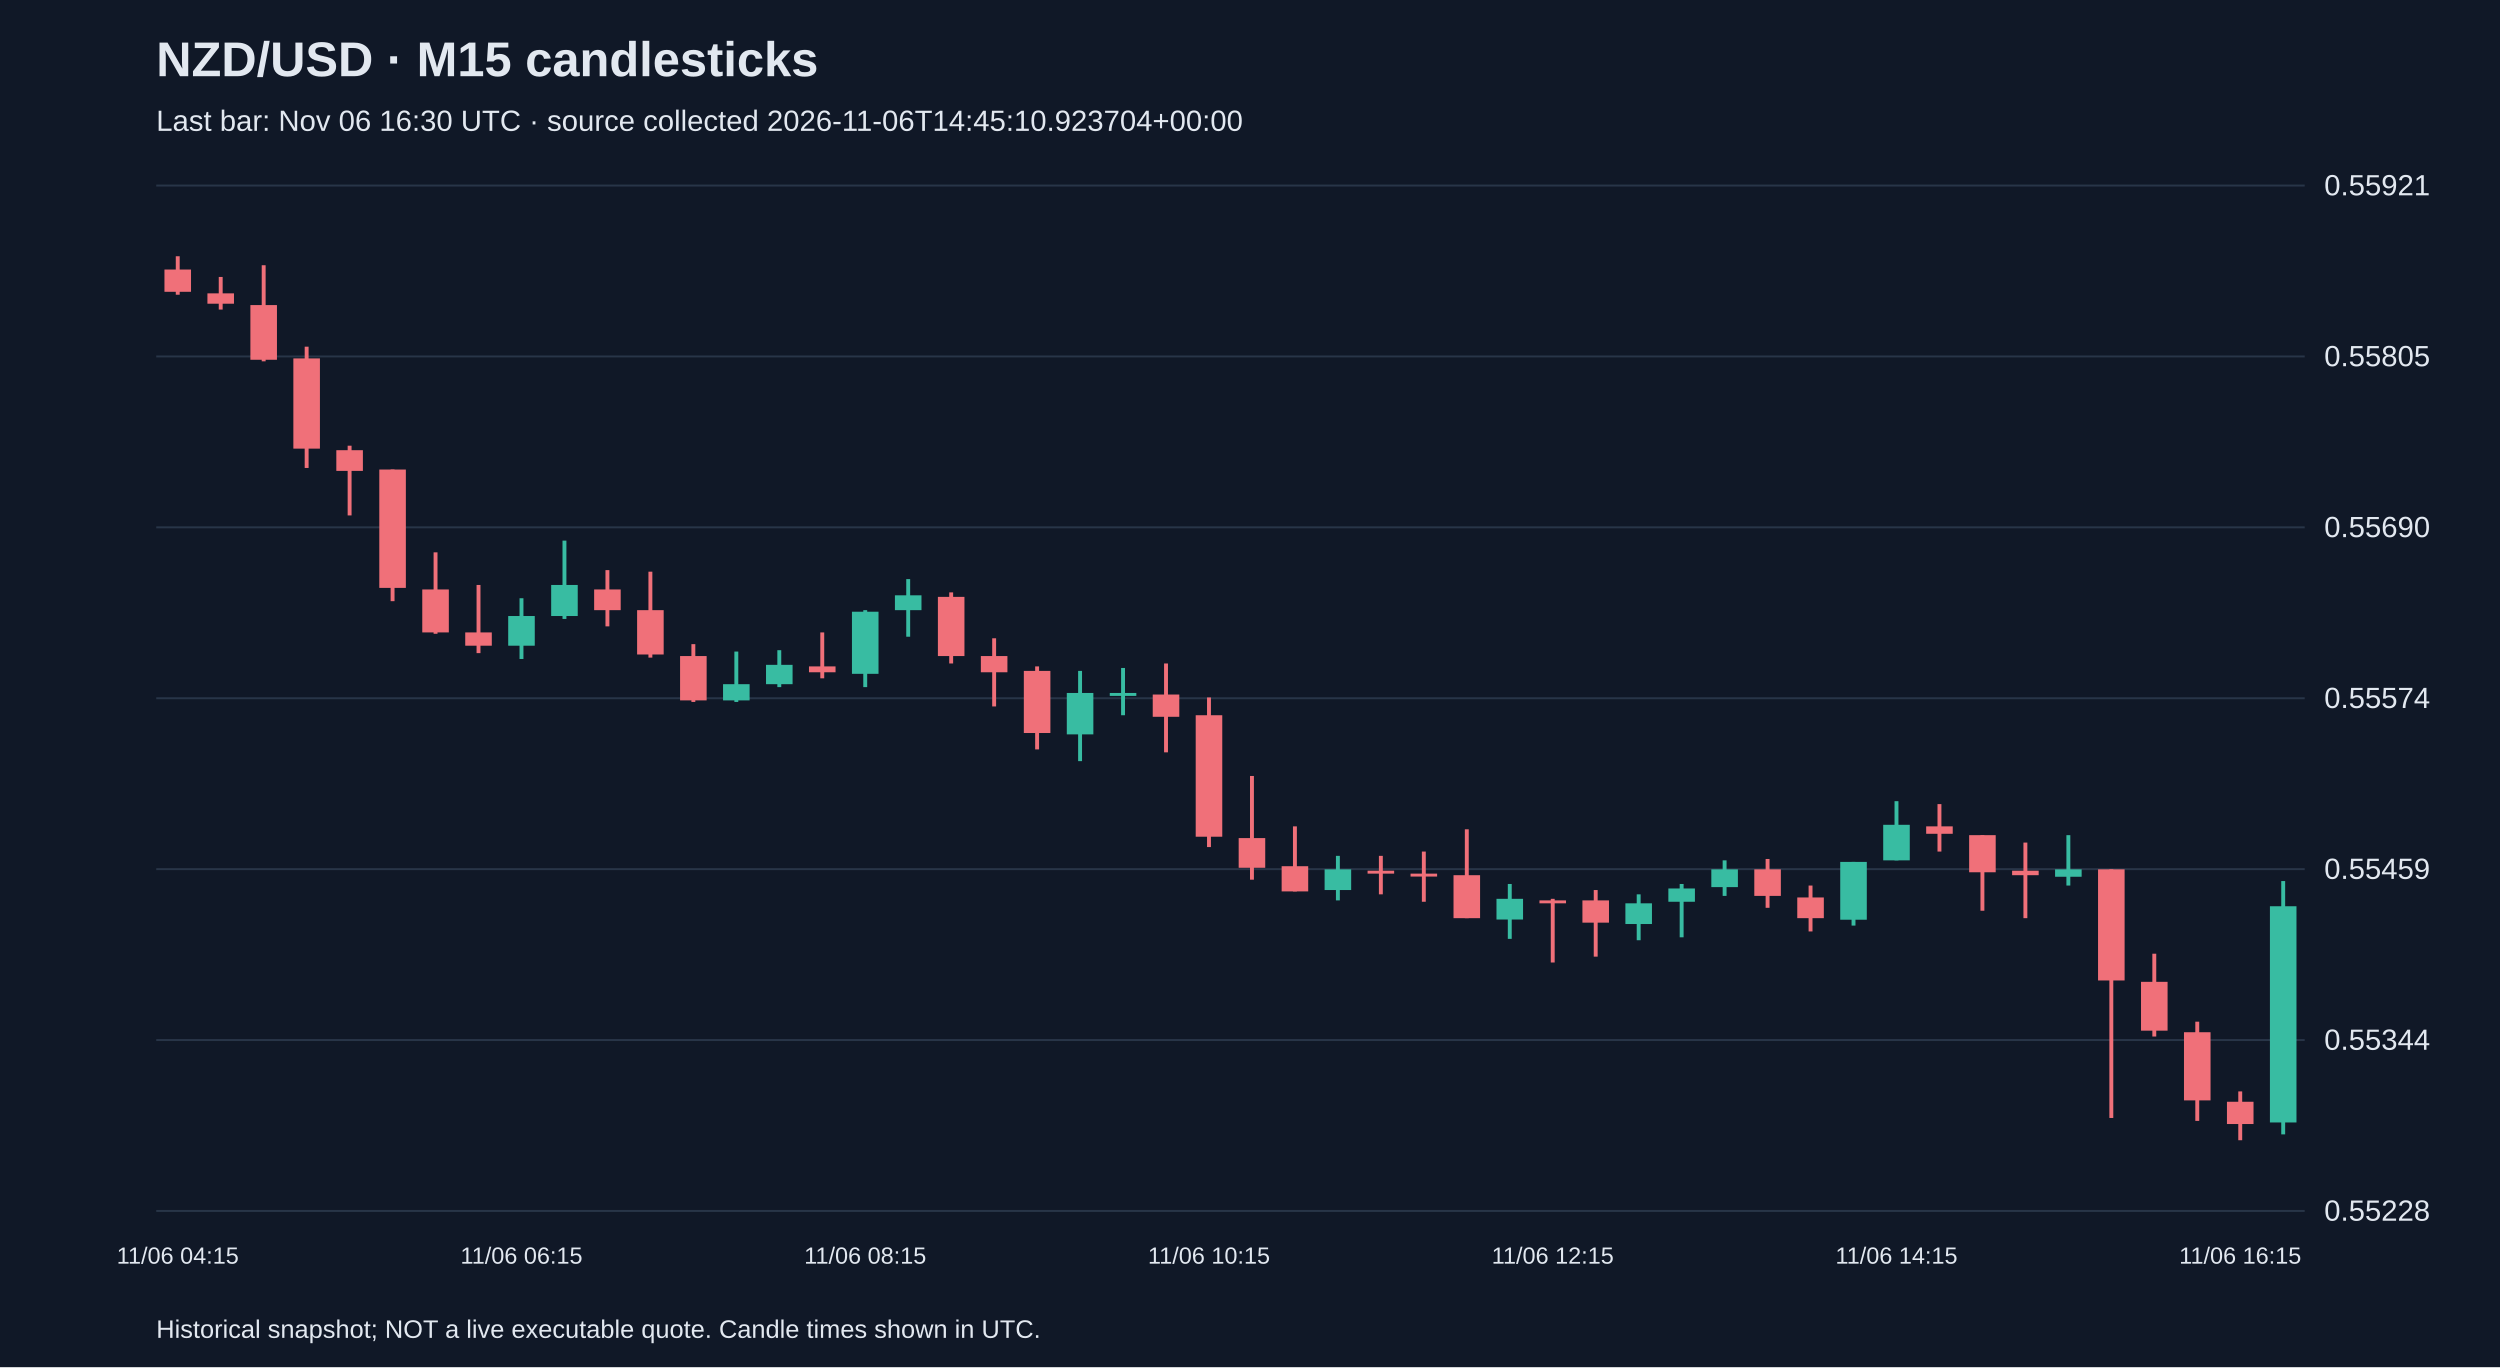
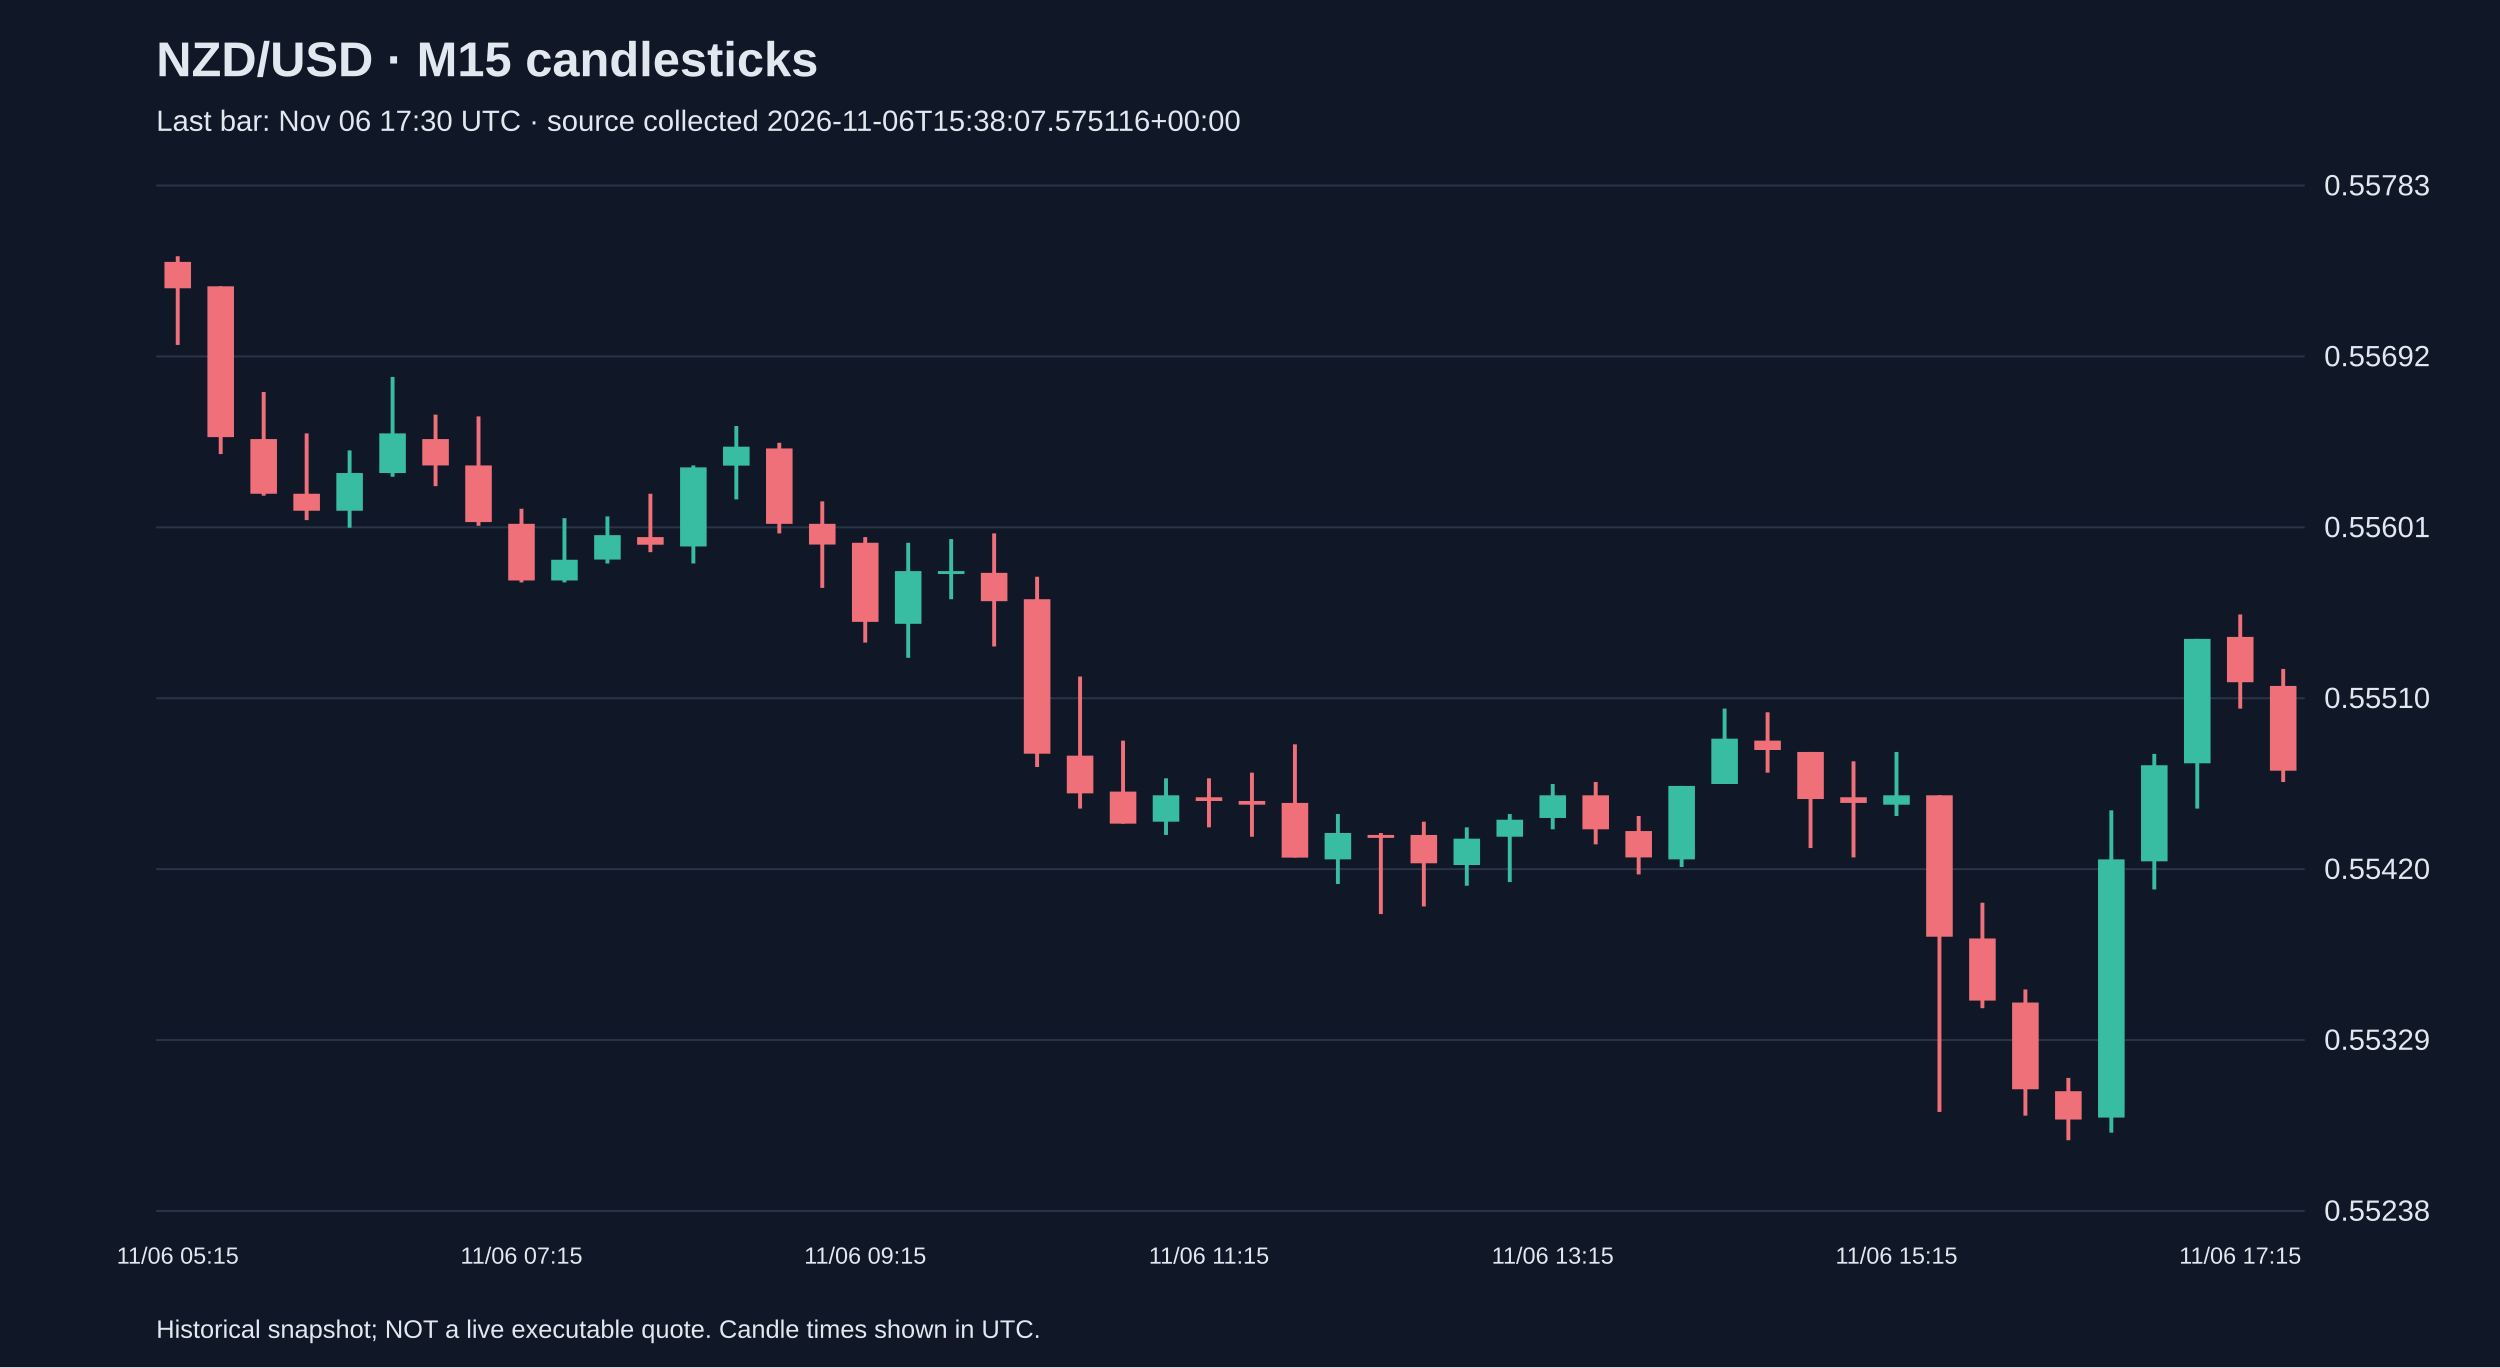
<svg xmlns="http://www.w3.org/2000/svg" viewBox="0 0 1280 700">
  <rect width="100%" height="100%" fill="#101827" />
  <style>text{font-family:Arial,sans-serif;fill:#e2e8f0}</style>
  <text x="80" y="39" font-size="25" font-weight="bold">NZD/USD · M15 candlesticks</text>
-   <text x="80" y="67" font-size="15" fill="#a6b1c5">Last bar: Nov 06 16:30 UTC · source collected 2026-11-06T14:45:10.923704+00:00</text>
+   <text x="80" y="67" font-size="15" fill="#a6b1c5">Last bar: Nov 06 17:30 UTC · source collected 2026-11-06T15:38:07.575116+00:00</text>
  <line x1="80" y1="620.0" x2="1180" y2="620.0" stroke="#283548" />
-   <text x="1190" y="625.0" font-size="15">0.55228</text>
+   <text x="1190" y="625.0" font-size="15">0.55238</text>
  <line x1="80" y1="532.5" x2="1180" y2="532.5" stroke="#283548" />
-   <text x="1190" y="537.5" font-size="15">0.55344</text>
+   <text x="1190" y="537.5" font-size="15">0.55329</text>
  <line x1="80" y1="445.0" x2="1180" y2="445.0" stroke="#283548" />
-   <text x="1190" y="450.0" font-size="15">0.55459</text>
+   <text x="1190" y="450.0" font-size="15">0.55420</text>
  <line x1="80" y1="357.5" x2="1180" y2="357.5" stroke="#283548" />
-   <text x="1190" y="362.5" font-size="15">0.55574</text>
+   <text x="1190" y="362.5" font-size="15">0.55510</text>
  <line x1="80" y1="270.0" x2="1180" y2="270.0" stroke="#283548" />
-   <text x="1190" y="275.0" font-size="15">0.55690</text>
+   <text x="1190" y="275.0" font-size="15">0.55601</text>
  <line x1="80" y1="182.5" x2="1180" y2="182.5" stroke="#283548" />
-   <text x="1190" y="187.5" font-size="15">0.55805</text>
+   <text x="1190" y="187.5" font-size="15">0.55692</text>
  <line x1="80" y1="95.0" x2="1180" y2="95.0" stroke="#283548" />
-   <text x="1190" y="100.0" font-size="15">0.55921</text>
-   <line x1="91.0" y1="131.2" x2="91.0" y2="150.9" stroke="#f07079" stroke-width="2" />
-   <rect x="84.2" y="138.0" width="13.6" height="11.4" fill="#f07079" />
-   <text x="91.0" y="647" text-anchor="middle" font-size="12">11/06 04:15</text>
-   <line x1="113.0" y1="141.8" x2="113.0" y2="158.5" stroke="#f07079" stroke-width="2" />
-   <rect x="106.2" y="150.2" width="13.6" height="5.3" fill="#f07079" />
-   <line x1="135.0" y1="135.8" x2="135.0" y2="185.0" stroke="#f07079" stroke-width="2" />
-   <rect x="128.2" y="156.2" width="13.6" height="28.0" fill="#f07079" />
-   <line x1="157.0" y1="177.5" x2="157.0" y2="239.6" stroke="#f07079" stroke-width="2" />
-   <rect x="150.2" y="183.5" width="13.6" height="46.2" fill="#f07079" />
-   <line x1="179.0" y1="228.2" x2="179.0" y2="263.9" stroke="#f07079" stroke-width="2" />
-   <rect x="172.2" y="230.5" width="13.6" height="10.6" fill="#f07079" />
-   <line x1="201.0" y1="240.4" x2="201.0" y2="307.8" stroke="#f07079" stroke-width="2" />
-   <rect x="194.2" y="240.4" width="13.6" height="60.6" fill="#f07079" />
-   <line x1="223.0" y1="282.8" x2="223.0" y2="324.5" stroke="#f07079" stroke-width="2" />
-   <rect x="216.2" y="301.8" width="13.6" height="22.0" fill="#f07079" />
-   <line x1="245.0" y1="299.5" x2="245.0" y2="334.4" stroke="#f07079" stroke-width="2" />
-   <rect x="238.2" y="323.8" width="13.6" height="6.8" fill="#f07079" />
-   <line x1="267.0" y1="306.3" x2="267.0" y2="337.4" stroke="#38bca2" stroke-width="2" />
-   <rect x="260.2" y="315.4" width="13.6" height="15.2" fill="#38bca2" />
-   <text x="267.0" y="647" text-anchor="middle" font-size="12">11/06 06:15</text>
-   <line x1="289.0" y1="276.8" x2="289.0" y2="316.9" stroke="#38bca2" stroke-width="2" />
-   <rect x="282.2" y="299.5" width="13.6" height="15.9" fill="#38bca2" />
-   <line x1="311.0" y1="291.9" x2="311.0" y2="320.7" stroke="#f07079" stroke-width="2" />
-   <rect x="304.2" y="301.8" width="13.6" height="10.6" fill="#f07079" />
-   <line x1="333.0" y1="292.7" x2="333.0" y2="336.7" stroke="#f07079" stroke-width="2" />
-   <rect x="326.2" y="312.4" width="13.6" height="22.7" fill="#f07079" />
-   <line x1="355.0" y1="329.8" x2="355.0" y2="359.4" stroke="#f07079" stroke-width="2" />
-   <rect x="348.2" y="335.9" width="13.6" height="22.7" fill="#f07079" />
-   <line x1="377.0" y1="333.6" x2="377.0" y2="359.4" stroke="#38bca2" stroke-width="2" />
-   <rect x="370.2" y="350.3" width="13.6" height="8.3" fill="#38bca2" />
-   <line x1="399.0" y1="332.9" x2="399.0" y2="351.8" stroke="#38bca2" stroke-width="2" />
-   <rect x="392.2" y="340.4" width="13.6" height="9.9" fill="#38bca2" />
-   <line x1="421.0" y1="323.8" x2="421.0" y2="347.3" stroke="#f07079" stroke-width="2" />
-   <rect x="414.2" y="341.2" width="13.6" height="3.0" fill="#f07079" />
-   <line x1="443.0" y1="312.4" x2="443.0" y2="351.8" stroke="#38bca2" stroke-width="2" />
-   <rect x="436.2" y="313.2" width="13.6" height="31.8" fill="#38bca2" />
-   <text x="443.0" y="647" text-anchor="middle" font-size="12">11/06 08:15</text>
-   <line x1="465.0" y1="296.5" x2="465.0" y2="326.0" stroke="#38bca2" stroke-width="2" />
-   <rect x="458.2" y="304.8" width="13.6" height="7.6" fill="#38bca2" />
-   <line x1="487.0" y1="303.3" x2="487.0" y2="339.7" stroke="#f07079" stroke-width="2" />
-   <rect x="480.2" y="305.6" width="13.6" height="30.3" fill="#f07079" />
-   <line x1="509.0" y1="326.8" x2="509.0" y2="361.7" stroke="#f07079" stroke-width="2" />
-   <rect x="502.2" y="335.9" width="13.6" height="8.3" fill="#f07079" />
-   <line x1="531.0" y1="341.2" x2="531.0" y2="383.7" stroke="#f07079" stroke-width="2" />
-   <rect x="524.2" y="343.5" width="13.6" height="31.8" fill="#f07079" />
-   <line x1="553.0" y1="343.5" x2="553.0" y2="389.7" stroke="#38bca2" stroke-width="2" />
-   <rect x="546.2" y="354.8" width="13.6" height="21.2" fill="#38bca2" />
-   <line x1="575.0" y1="342.0" x2="575.0" y2="366.2" stroke="#38bca2" stroke-width="2" />
-   <rect x="568.2" y="354.8" width="13.6" height="1.5" fill="#38bca2" />
-   <line x1="597.0" y1="339.7" x2="597.0" y2="385.2" stroke="#f07079" stroke-width="2" />
-   <rect x="590.2" y="355.6" width="13.6" height="11.4" fill="#f07079" />
-   <line x1="619.0" y1="357.1" x2="619.0" y2="433.7" stroke="#f07079" stroke-width="2" />
-   <rect x="612.2" y="366.2" width="13.6" height="62.2" fill="#f07079" />
-   <text x="619.0" y="647" text-anchor="middle" font-size="12">11/06 10:15</text>
-   <line x1="641.0" y1="397.3" x2="641.0" y2="450.4" stroke="#f07079" stroke-width="2" />
-   <rect x="634.2" y="429.1" width="13.6" height="15.2" fill="#f07079" />
-   <line x1="663.0" y1="423.1" x2="663.0" y2="456.4" stroke="#f07079" stroke-width="2" />
-   <rect x="656.2" y="443.5" width="13.6" height="12.9" fill="#f07079" />
-   <line x1="685.0" y1="438.2" x2="685.0" y2="461.0" stroke="#38bca2" stroke-width="2" />
-   <rect x="678.2" y="445.1" width="13.6" height="10.6" fill="#38bca2" />
-   <line x1="707.0" y1="438.2" x2="707.0" y2="457.9" stroke="#f07079" stroke-width="2" />
-   <rect x="700.2" y="445.8" width="13.6" height="1.5" fill="#f07079" />
-   <line x1="729.0" y1="436.0" x2="729.0" y2="461.7" stroke="#f07079" stroke-width="2" />
-   <rect x="722.2" y="447.3" width="13.6" height="1.5" fill="#f07079" />
-   <line x1="751.0" y1="424.6" x2="751.0" y2="470.1" stroke="#f07079" stroke-width="2" />
-   <rect x="744.2" y="448.1" width="13.6" height="22.0" fill="#f07079" />
-   <line x1="773.0" y1="452.6" x2="773.0" y2="480.7" stroke="#38bca2" stroke-width="2" />
-   <rect x="766.2" y="460.2" width="13.6" height="10.6" fill="#38bca2" />
-   <line x1="795.0" y1="460.2" x2="795.0" y2="492.8" stroke="#f07079" stroke-width="2" />
-   <rect x="788.2" y="461.0" width="13.6" height="1.5" fill="#f07079" />
-   <text x="795.0" y="647" text-anchor="middle" font-size="12">11/06 12:15</text>
-   <line x1="817.0" y1="455.7" x2="817.0" y2="489.8" stroke="#f07079" stroke-width="2" />
-   <rect x="810.2" y="461.0" width="13.6" height="11.4" fill="#f07079" />
-   <line x1="839.0" y1="457.9" x2="839.0" y2="481.4" stroke="#38bca2" stroke-width="2" />
-   <rect x="832.2" y="462.5" width="13.6" height="10.6" fill="#38bca2" />
-   <line x1="861.0" y1="452.6" x2="861.0" y2="479.9" stroke="#38bca2" stroke-width="2" />
-   <rect x="854.2" y="454.9" width="13.6" height="6.8" fill="#38bca2" />
-   <line x1="883.0" y1="440.5" x2="883.0" y2="458.7" stroke="#38bca2" stroke-width="2" />
-   <rect x="876.2" y="445.1" width="13.6" height="9.1" fill="#38bca2" />
-   <line x1="905.0" y1="439.8" x2="905.0" y2="464.8" stroke="#f07079" stroke-width="2" />
-   <rect x="898.2" y="445.1" width="13.6" height="13.6" fill="#f07079" />
-   <line x1="927.0" y1="453.4" x2="927.0" y2="476.9" stroke="#f07079" stroke-width="2" />
-   <rect x="920.2" y="459.5" width="13.6" height="10.6" fill="#f07079" />
-   <line x1="949.0" y1="441.3" x2="949.0" y2="473.9" stroke="#38bca2" stroke-width="2" />
-   <rect x="942.2" y="441.3" width="13.6" height="29.6" fill="#38bca2" />
-   <line x1="971.0" y1="410.2" x2="971.0" y2="440.5" stroke="#38bca2" stroke-width="2" />
-   <rect x="964.2" y="422.3" width="13.6" height="18.2" fill="#38bca2" />
-   <text x="971.0" y="647" text-anchor="middle" font-size="12">11/06 14:15</text>
-   <line x1="993.0" y1="411.7" x2="993.0" y2="436.0" stroke="#f07079" stroke-width="2" />
-   <rect x="986.2" y="423.1" width="13.6" height="3.8" fill="#f07079" />
-   <line x1="1015.0" y1="427.6" x2="1015.0" y2="466.3" stroke="#f07079" stroke-width="2" />
-   <rect x="1008.2" y="427.6" width="13.6" height="19.0" fill="#f07079" />
-   <line x1="1037.0" y1="431.4" x2="1037.0" y2="470.1" stroke="#f07079" stroke-width="2" />
-   <rect x="1030.2" y="445.8" width="13.6" height="2.3" fill="#f07079" />
-   <line x1="1059.0" y1="427.6" x2="1059.0" y2="453.4" stroke="#38bca2" stroke-width="2" />
-   <rect x="1052.2" y="445.1" width="13.6" height="3.8" fill="#38bca2" />
-   <line x1="1081.0" y1="445.1" x2="1081.0" y2="572.4" stroke="#f07079" stroke-width="2" />
-   <rect x="1074.2" y="445.1" width="13.6" height="56.9" fill="#f07079" />
-   <line x1="1103.0" y1="488.3" x2="1103.0" y2="530.7" stroke="#f07079" stroke-width="2" />
-   <rect x="1096.2" y="502.7" width="13.6" height="25.0" fill="#f07079" />
-   <line x1="1125.0" y1="523.1" x2="1125.0" y2="573.9" stroke="#f07079" stroke-width="2" />
-   <rect x="1118.2" y="528.5" width="13.6" height="34.9" fill="#f07079" />
-   <line x1="1147.0" y1="558.8" x2="1147.0" y2="583.8" stroke="#f07079" stroke-width="2" />
-   <rect x="1140.2" y="564.1" width="13.6" height="11.4" fill="#f07079" />
-   <text x="1147.0" y="647" text-anchor="middle" font-size="12">11/06 16:15</text>
-   <line x1="1169.0" y1="451.1" x2="1169.0" y2="580.8" stroke="#38bca2" stroke-width="2" />
-   <rect x="1162.2" y="464.0" width="13.6" height="110.7" fill="#38bca2" />
+   <text x="1190" y="100.0" font-size="15">0.55783</text>
+   <line x1="91.0" y1="131.2" x2="91.0" y2="176.6" stroke="#f07079" stroke-width="2" />
+   <rect x="84.2" y="134.1" width="13.6" height="13.5" fill="#f07079" />
+   <text x="91.0" y="647" text-anchor="middle" font-size="12">11/06 05:15</text>
+   <line x1="113.0" y1="146.6" x2="113.0" y2="232.5" stroke="#f07079" stroke-width="2" />
+   <rect x="106.2" y="146.6" width="13.6" height="77.2" fill="#f07079" />
+   <line x1="135.0" y1="200.7" x2="135.0" y2="253.8" stroke="#f07079" stroke-width="2" />
+   <rect x="128.2" y="224.8" width="13.6" height="28.0" fill="#f07079" />
+   <line x1="157.0" y1="221.9" x2="157.0" y2="266.3" stroke="#f07079" stroke-width="2" />
+   <rect x="150.2" y="252.8" width="13.6" height="8.7" fill="#f07079" />
+   <line x1="179.0" y1="230.6" x2="179.0" y2="270.2" stroke="#38bca2" stroke-width="2" />
+   <rect x="172.2" y="242.2" width="13.6" height="19.3" fill="#38bca2" />
+   <line x1="201.0" y1="193.0" x2="201.0" y2="244.1" stroke="#38bca2" stroke-width="2" />
+   <rect x="194.2" y="221.9" width="13.6" height="20.3" fill="#38bca2" />
+   <line x1="223.0" y1="212.3" x2="223.0" y2="248.9" stroke="#f07079" stroke-width="2" />
+   <rect x="216.2" y="224.8" width="13.6" height="13.5" fill="#f07079" />
+   <line x1="245.0" y1="213.2" x2="245.0" y2="269.2" stroke="#f07079" stroke-width="2" />
+   <rect x="238.2" y="238.3" width="13.6" height="29.0" fill="#f07079" />
+   <line x1="267.0" y1="260.5" x2="267.0" y2="298.2" stroke="#f07079" stroke-width="2" />
+   <rect x="260.2" y="268.2" width="13.6" height="29.0" fill="#f07079" />
+   <text x="267.0" y="647" text-anchor="middle" font-size="12">11/06 07:15</text>
+   <line x1="289.0" y1="265.3" x2="289.0" y2="298.2" stroke="#38bca2" stroke-width="2" />
+   <rect x="282.2" y="286.6" width="13.6" height="10.6" fill="#38bca2" />
+   <line x1="311.0" y1="264.4" x2="311.0" y2="288.5" stroke="#38bca2" stroke-width="2" />
+   <rect x="304.2" y="274.0" width="13.6" height="12.5" fill="#38bca2" />
+   <line x1="333.0" y1="252.8" x2="333.0" y2="282.7" stroke="#f07079" stroke-width="2" />
+   <rect x="326.2" y="275.0" width="13.6" height="3.9" fill="#f07079" />
+   <line x1="355.0" y1="238.3" x2="355.0" y2="288.5" stroke="#38bca2" stroke-width="2" />
+   <rect x="348.2" y="239.3" width="13.6" height="40.5" fill="#38bca2" />
+   <line x1="377.0" y1="218.1" x2="377.0" y2="255.7" stroke="#38bca2" stroke-width="2" />
+   <rect x="370.2" y="228.7" width="13.6" height="9.7" fill="#38bca2" />
+   <line x1="399.0" y1="226.7" x2="399.0" y2="273.1" stroke="#f07079" stroke-width="2" />
+   <rect x="392.2" y="229.6" width="13.6" height="38.6" fill="#f07079" />
+   <line x1="421.0" y1="256.7" x2="421.0" y2="301.0" stroke="#f07079" stroke-width="2" />
+   <rect x="414.2" y="268.2" width="13.6" height="10.6" fill="#f07079" />
+   <line x1="443.0" y1="275.0" x2="443.0" y2="329.0" stroke="#f07079" stroke-width="2" />
+   <rect x="436.2" y="277.9" width="13.6" height="40.5" fill="#f07079" />
+   <text x="443.0" y="647" text-anchor="middle" font-size="12">11/06 09:15</text>
+   <line x1="465.0" y1="277.9" x2="465.0" y2="336.8" stroke="#38bca2" stroke-width="2" />
+   <rect x="458.2" y="292.4" width="13.6" height="27.0" fill="#38bca2" />
+   <line x1="487.0" y1="276.0" x2="487.0" y2="306.8" stroke="#38bca2" stroke-width="2" />
+   <rect x="480.2" y="292.4" width="13.6" height="1.5" fill="#38bca2" />
+   <line x1="509.0" y1="273.1" x2="509.0" y2="331.0" stroke="#f07079" stroke-width="2" />
+   <rect x="502.2" y="293.3" width="13.6" height="14.5" fill="#f07079" />
+   <line x1="531.0" y1="295.3" x2="531.0" y2="392.7" stroke="#f07079" stroke-width="2" />
+   <rect x="524.2" y="306.8" width="13.6" height="79.1" fill="#f07079" />
+   <line x1="553.0" y1="346.4" x2="553.0" y2="414.0" stroke="#f07079" stroke-width="2" />
+   <rect x="546.2" y="386.9" width="13.6" height="19.3" fill="#f07079" />
+   <line x1="575.0" y1="379.2" x2="575.0" y2="421.7" stroke="#f07079" stroke-width="2" />
+   <rect x="568.2" y="405.3" width="13.6" height="16.4" fill="#f07079" />
+   <line x1="597.0" y1="398.5" x2="597.0" y2="427.5" stroke="#38bca2" stroke-width="2" />
+   <rect x="590.2" y="407.2" width="13.6" height="13.5" fill="#38bca2" />
+   <line x1="619.0" y1="398.5" x2="619.0" y2="423.6" stroke="#f07079" stroke-width="2" />
+   <rect x="612.2" y="408.2" width="13.6" height="1.9" fill="#f07079" />
+   <text x="619.0" y="647" text-anchor="middle" font-size="12">11/06 11:15</text>
+   <line x1="641.0" y1="395.6" x2="641.0" y2="428.4" stroke="#f07079" stroke-width="2" />
+   <rect x="634.2" y="410.1" width="13.6" height="1.9" fill="#f07079" />
+   <line x1="663.0" y1="381.1" x2="663.0" y2="439.0" stroke="#f07079" stroke-width="2" />
+   <rect x="656.2" y="411.1" width="13.6" height="28.0" fill="#f07079" />
+   <line x1="685.0" y1="416.8" x2="685.0" y2="452.6" stroke="#38bca2" stroke-width="2" />
+   <rect x="678.2" y="426.5" width="13.6" height="13.5" fill="#38bca2" />
+   <line x1="707.0" y1="426.5" x2="707.0" y2="468.0" stroke="#f07079" stroke-width="2" />
+   <rect x="700.2" y="427.5" width="13.6" height="1.5" fill="#f07079" />
+   <line x1="729.0" y1="420.7" x2="729.0" y2="464.1" stroke="#f07079" stroke-width="2" />
+   <rect x="722.2" y="427.5" width="13.6" height="14.5" fill="#f07079" />
+   <line x1="751.0" y1="423.6" x2="751.0" y2="453.5" stroke="#38bca2" stroke-width="2" />
+   <rect x="744.2" y="429.4" width="13.6" height="13.5" fill="#38bca2" />
+   <line x1="773.0" y1="416.8" x2="773.0" y2="451.6" stroke="#38bca2" stroke-width="2" />
+   <rect x="766.2" y="419.7" width="13.6" height="8.7" fill="#38bca2" />
+   <line x1="795.0" y1="401.4" x2="795.0" y2="424.6" stroke="#38bca2" stroke-width="2" />
+   <rect x="788.2" y="407.2" width="13.6" height="11.6" fill="#38bca2" />
+   <text x="795.0" y="647" text-anchor="middle" font-size="12">11/06 13:15</text>
+   <line x1="817.0" y1="400.4" x2="817.0" y2="432.3" stroke="#f07079" stroke-width="2" />
+   <rect x="810.2" y="407.2" width="13.6" height="17.4" fill="#f07079" />
+   <line x1="839.0" y1="417.8" x2="839.0" y2="447.7" stroke="#f07079" stroke-width="2" />
+   <rect x="832.2" y="425.5" width="13.6" height="13.5" fill="#f07079" />
+   <line x1="861.0" y1="402.4" x2="861.0" y2="443.9" stroke="#38bca2" stroke-width="2" />
+   <rect x="854.2" y="402.4" width="13.6" height="37.6" fill="#38bca2" />
+   <line x1="883.0" y1="362.8" x2="883.0" y2="401.4" stroke="#38bca2" stroke-width="2" />
+   <rect x="876.2" y="378.2" width="13.6" height="23.2" fill="#38bca2" />
+   <line x1="905.0" y1="364.7" x2="905.0" y2="395.6" stroke="#f07079" stroke-width="2" />
+   <rect x="898.2" y="379.2" width="13.6" height="4.8" fill="#f07079" />
+   <line x1="927.0" y1="385.0" x2="927.0" y2="434.2" stroke="#f07079" stroke-width="2" />
+   <rect x="920.2" y="385.0" width="13.6" height="24.1" fill="#f07079" />
+   <line x1="949.0" y1="389.8" x2="949.0" y2="439.0" stroke="#f07079" stroke-width="2" />
+   <rect x="942.2" y="408.2" width="13.6" height="2.9" fill="#f07079" />
+   <line x1="971.0" y1="385.0" x2="971.0" y2="417.8" stroke="#38bca2" stroke-width="2" />
+   <rect x="964.2" y="407.2" width="13.6" height="4.8" fill="#38bca2" />
+   <text x="971.0" y="647" text-anchor="middle" font-size="12">11/06 15:15</text>
+   <line x1="993.0" y1="407.2" x2="993.0" y2="569.3" stroke="#f07079" stroke-width="2" />
+   <rect x="986.2" y="407.2" width="13.6" height="72.4" fill="#f07079" />
+   <line x1="1015.0" y1="462.2" x2="1015.0" y2="516.2" stroke="#f07079" stroke-width="2" />
+   <rect x="1008.2" y="480.5" width="13.6" height="31.8" fill="#f07079" />
+   <line x1="1037.0" y1="506.6" x2="1037.0" y2="571.2" stroke="#f07079" stroke-width="2" />
+   <rect x="1030.2" y="513.3" width="13.6" height="44.4" fill="#f07079" />
+   <line x1="1059.0" y1="551.9" x2="1059.0" y2="583.8" stroke="#f07079" stroke-width="2" />
+   <rect x="1052.2" y="558.7" width="13.6" height="14.5" fill="#f07079" />
+   <line x1="1081.0" y1="414.9" x2="1081.0" y2="579.9" stroke="#38bca2" stroke-width="2" />
+   <rect x="1074.2" y="440.0" width="13.6" height="132.2" fill="#38bca2" />
+   <line x1="1103.0" y1="386.0" x2="1103.0" y2="455.4" stroke="#38bca2" stroke-width="2" />
+   <rect x="1096.2" y="391.8" width="13.6" height="49.2" fill="#38bca2" />
+   <line x1="1125.0" y1="327.1" x2="1125.0" y2="414.0" stroke="#38bca2" stroke-width="2" />
+   <rect x="1118.2" y="327.1" width="13.6" height="63.7" fill="#38bca2" />
+   <line x1="1147.0" y1="314.6" x2="1147.0" y2="362.8" stroke="#f07079" stroke-width="2" />
+   <rect x="1140.2" y="326.1" width="13.6" height="23.2" fill="#f07079" />
+   <text x="1147.0" y="647" text-anchor="middle" font-size="12">11/06 17:15</text>
+   <line x1="1169.0" y1="342.5" x2="1169.0" y2="400.4" stroke="#f07079" stroke-width="2" />
+   <rect x="1162.2" y="351.2" width="13.6" height="43.4" fill="#f07079" />
  <text x="80" y="685" font-size="13">Historical snapshot; NOT a live executable quote. Candle times shown in UTC.</text>
</svg>
